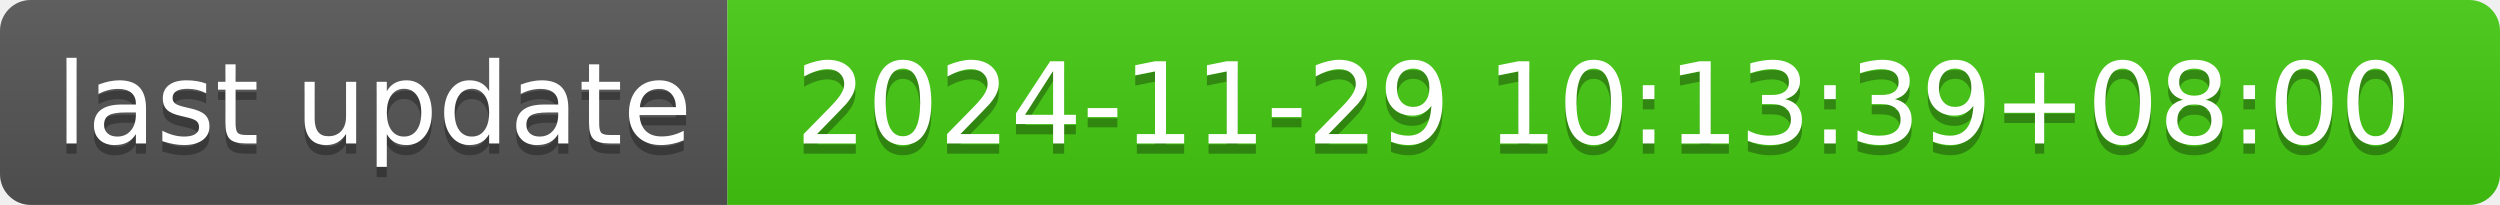
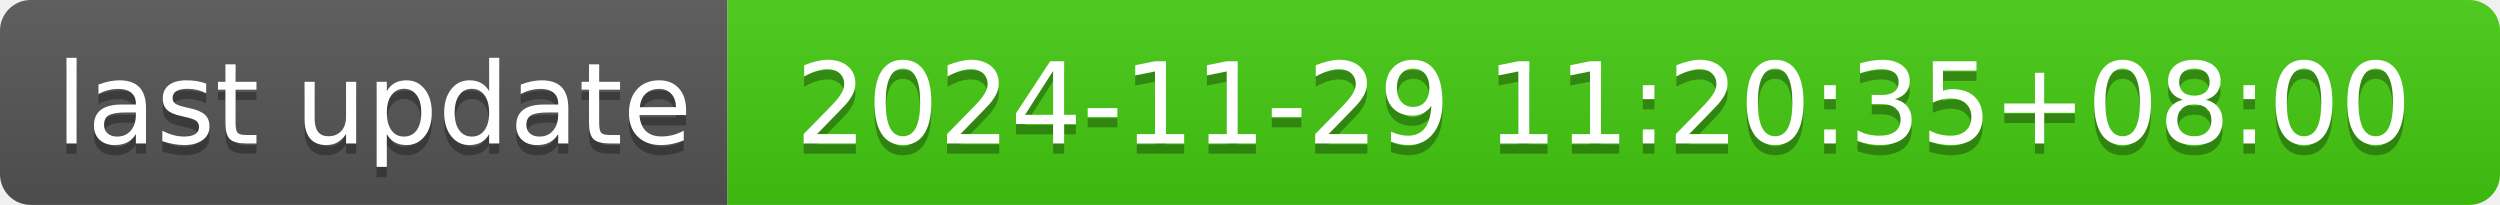
- <svg xmlns="http://www.w3.org/2000/svg" width="244" height="20" role="img" aria-label="last update: 2024-11-29 10:13:39+08:00">
+ <svg xmlns="http://www.w3.org/2000/svg" width="244" height="20" role="img" aria-label="last update: 2024-11-29 11:20:35+08:00">
  <linearGradient id="s" x2="0" y2="100%">
    <stop offset="0" stop-color="#bbb" stop-opacity=".1" />
    <stop offset="1" stop-opacity=".1" />
  </linearGradient>
  <clipPath id="r">
    <rect width="244" height="20" rx="3" fill="#fff" />
  </clipPath>
  <g clip-path="url(#r)">
    <rect width="71" height="20" fill="#555" />
    <rect x="71" width="173" height="20" fill="#4c1" />
    <rect width="244" height="20" fill="url(#s)" />
  </g>
  <g fill="#fff" text-anchor="middle" font-family="Verdana,Geneva,DejaVu Sans,sans-serif" text-rendering="geometricPrecision" font-size="110">
    <text aria-hidden="true" x="365" y="150" fill="#010101" fill-opacity=".3" transform="scale(.1)" textLength="610">last update</text>
    <text x="365" y="140" transform="scale(.1)" fill="#fff" textLength="610">last update</text>
-     <text aria-hidden="true" x="1565" y="150" fill="#010101" fill-opacity=".3" transform="scale(.1)" textLength="1630">2024-11-29 10:13:39+08:00</text>
-     <text x="1565" y="140" transform="scale(.1)" fill="#fff" textLength="1630">2024-11-29 10:13:39+08:00</text>
+     <text aria-hidden="true" x="1565" y="150" fill="#010101" fill-opacity=".3" transform="scale(.1)" textLength="1630">2024-11-29 11:20:35+08:00</text>
+     <text x="1565" y="140" transform="scale(.1)" fill="#fff" textLength="1630">2024-11-29 11:20:35+08:00</text>
  </g>
</svg>
